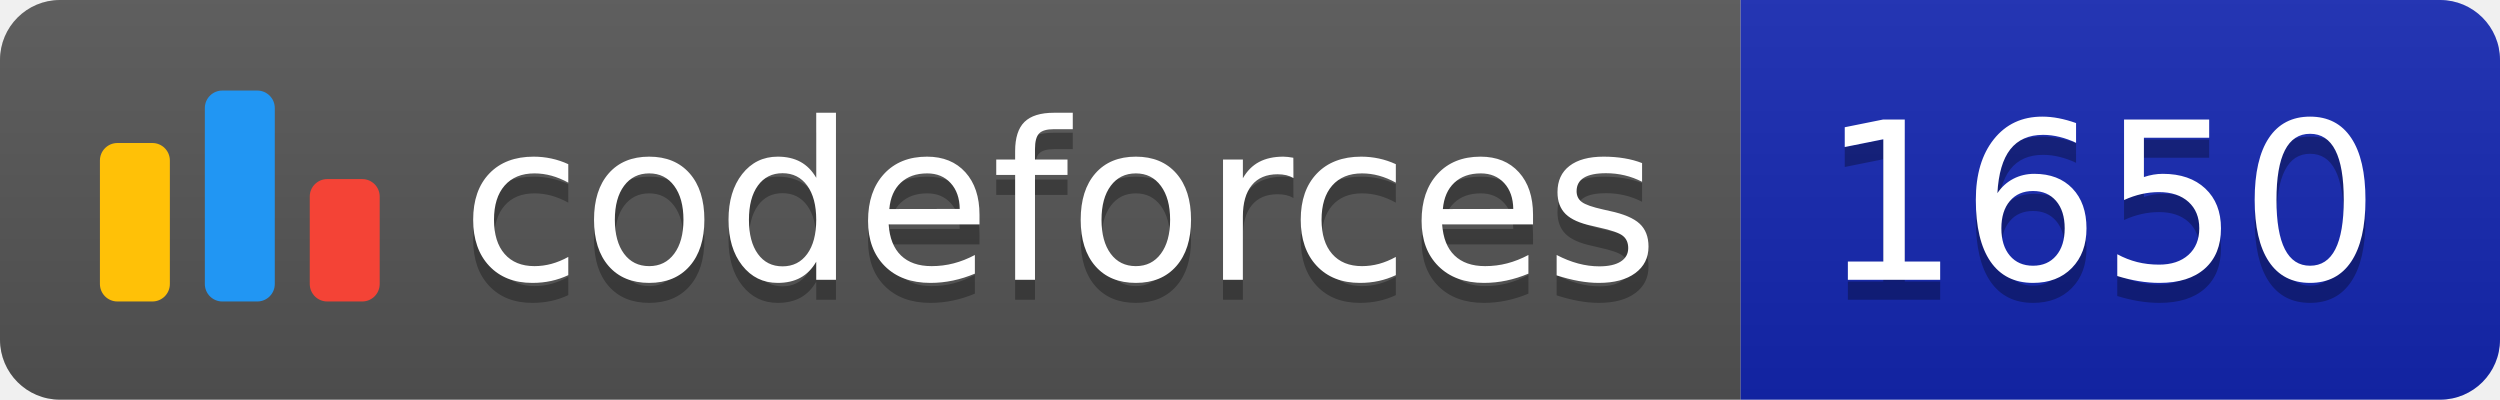
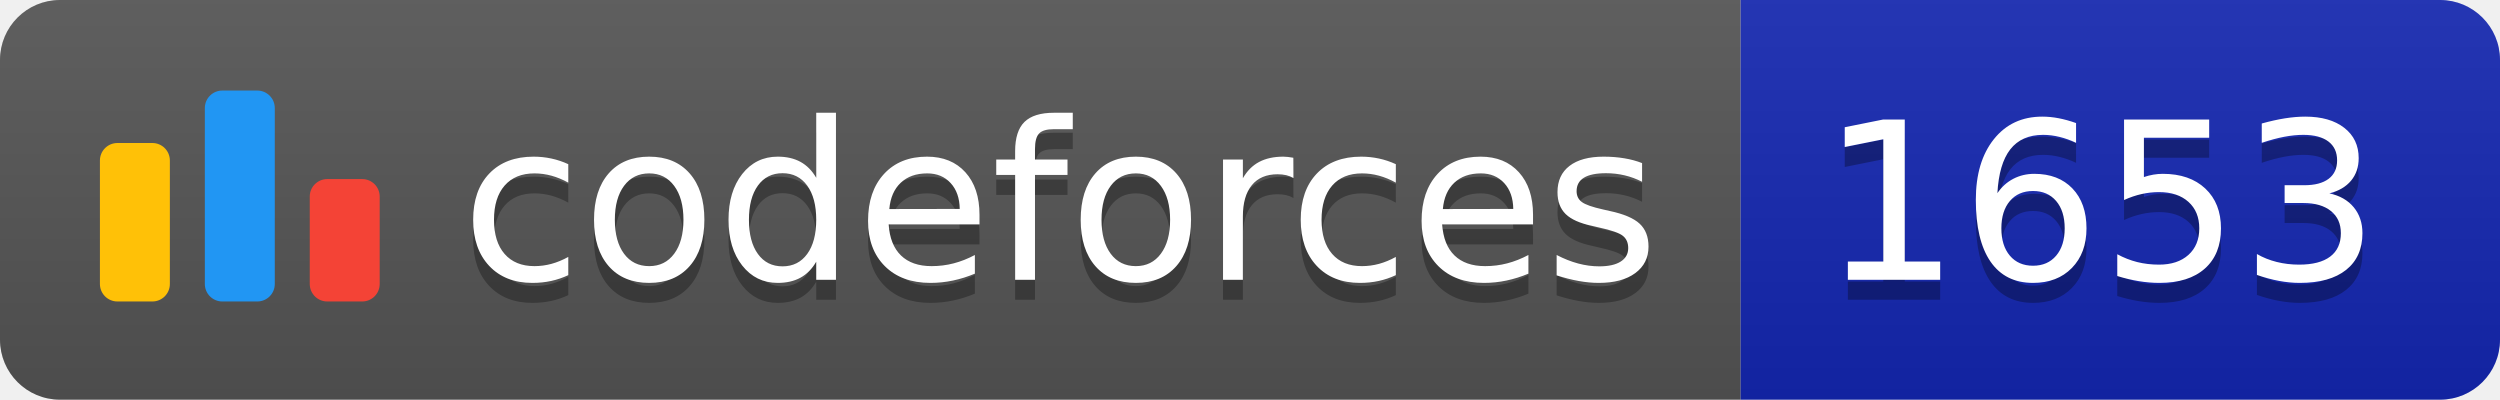
<svg xmlns="http://www.w3.org/2000/svg" width="125.1" height="20">
  <linearGradient id="smooth" x2="0" y2="100%">
    <stop offset="0" stop-color="#bbb" stop-opacity=".1" />
    <stop offset="1" stop-opacity=".1" />
  </linearGradient>
  <clipPath id="round">
    <rect width="125.1" height="20" rx="3" fill="#fff" />
  </clipPath>
  <g clip-path="url(#round)">
    <rect width="87.1" height="20" fill="#555" />
    <rect x="87.1" width="38.0" height="20" fill="#1427B2" />
    <rect width="125.1" height="20" fill="url(#smooth)" />
  </g>
  <g fill="#fff" text-anchor="middle" font-family="DejaVu Sans,Verdana,Geneva,sans-serif" font-size="110">
    <svg x="5" y="3" class="logo" width="14" height="14" viewBox="0 0 32 25" fill="none">
      <rect y="6" width="8" height="18.125" rx="2" fill="#FFC107" />
      <rect x="24" y="10.125" width="8" height="14" rx="2" fill="#F44336" />
      <rect x="12" width="8" height="24.125" rx="2" fill="#2196F3" />
    </svg>
    <text x="530.5" y="150" fill="#010101" fill-opacity=".3" transform="scale(0.1)" textLength="601.0" lengthAdjust="spacing">codeforces
        </text>
    <text x="530.5" y="140" transform="scale(0.1)" textLength="601.0" lengthAdjust="spacing">codeforces</text>
-     <text x="1051.0" y="150" fill="#010101" fill-opacity=".3" transform="scale(0.1)" textLength="280.0" lengthAdjust="spacing">1650
+     <text x="1051.0" y="150" fill="#010101" fill-opacity=".3" transform="scale(0.1)" textLength="280.0" lengthAdjust="spacing">1653
        </text>
-     <text x="1051.0" y="140" transform="scale(0.1)" textLength="280.0" lengthAdjust="spacing">1650</text>
+     <text x="1051.0" y="140" transform="scale(0.1)" textLength="280.0" lengthAdjust="spacing">1653</text>
  </g>
</svg>
